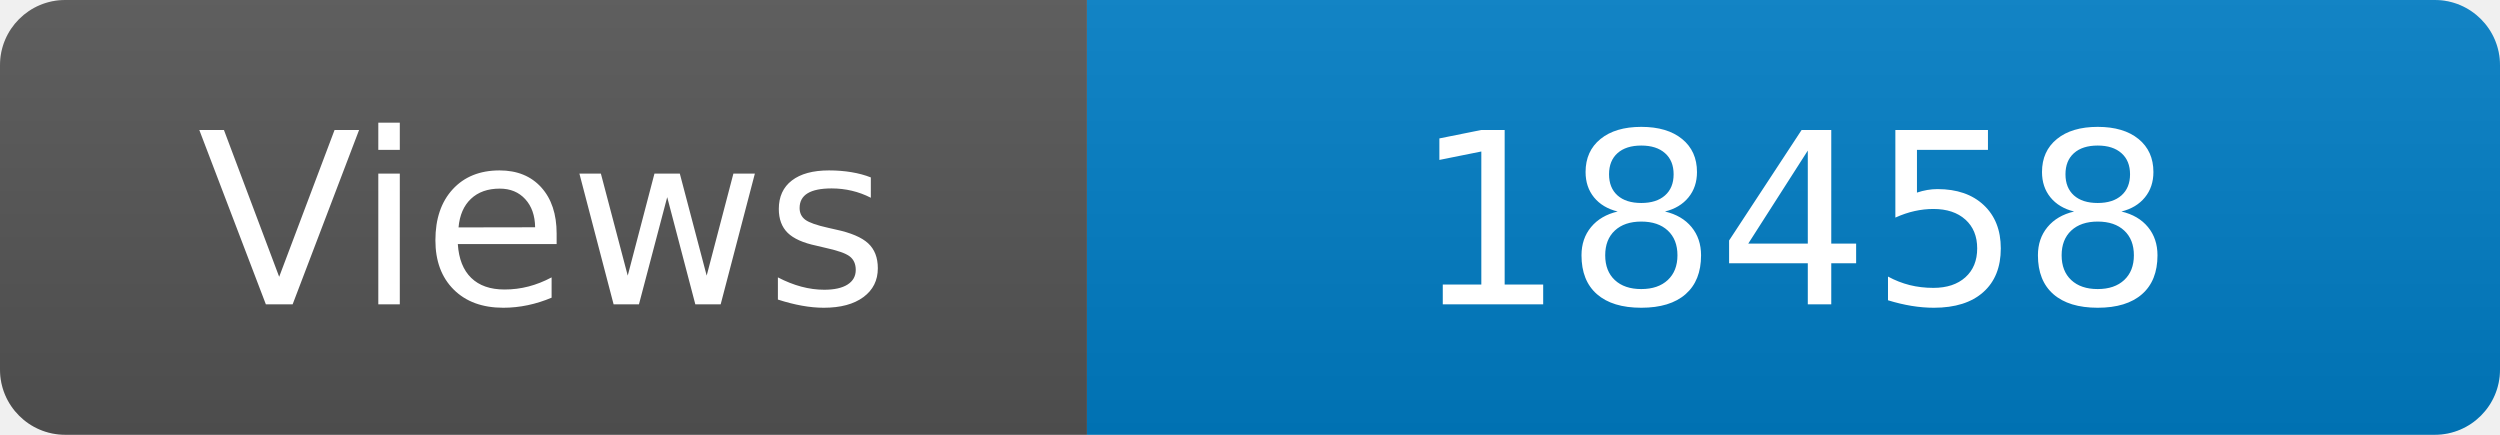
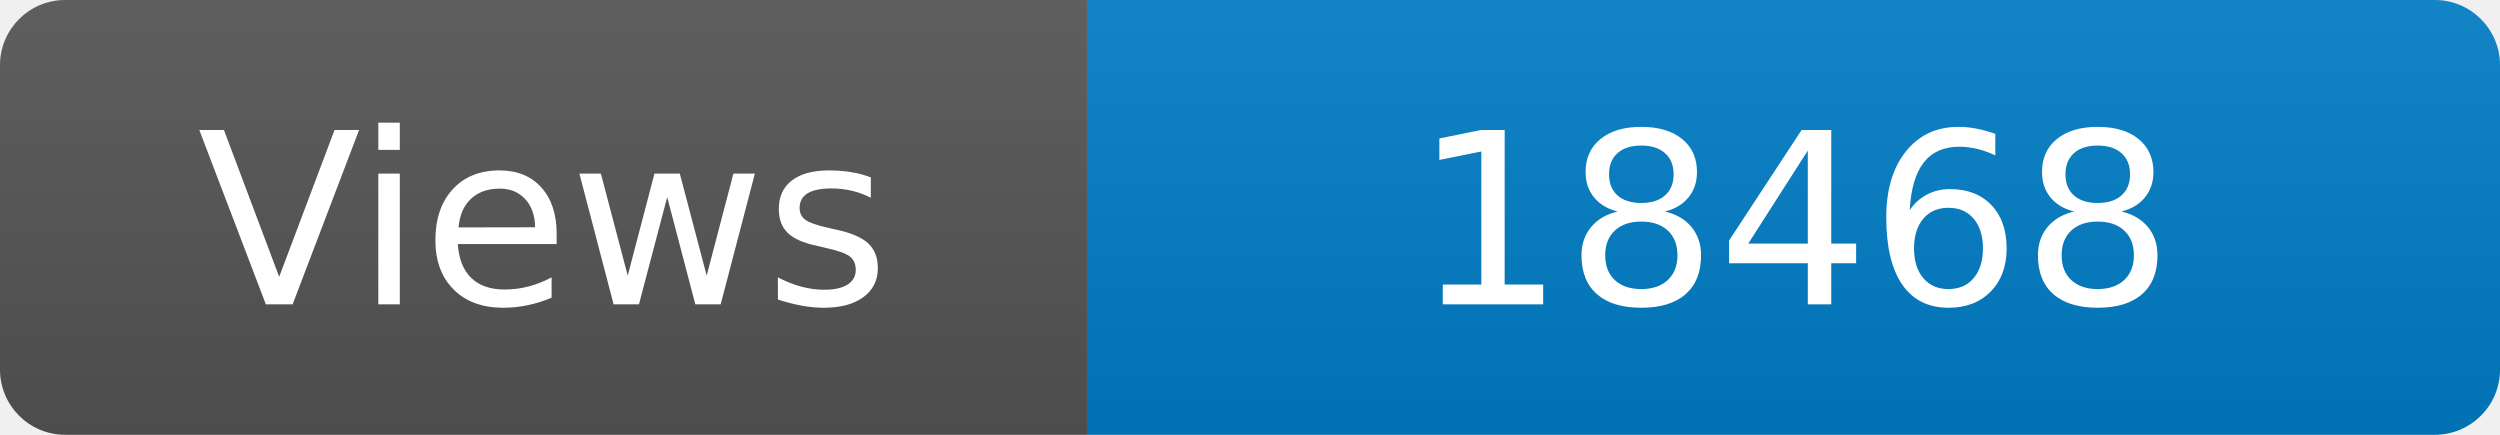
<svg xmlns="http://www.w3.org/2000/svg" width="115" height="20" role="img" aria-label="Maintained?: yes">
  <linearGradient id="s" x2="0" y2="100%">
    <stop offset="0" stop-color="#bbb" stop-opacity=".1" />
    <stop offset="1" stop-opacity=".1" />
  </linearGradient>
  <clipPath id="r">
    <rect width="115" height="20" rx="3" fill="#fff" />
  </clipPath>
  <g clip-path="url(#r)">
    <rect width="50" height="20" fill="#555" />
    <rect x="50" width="160" height="20" fill="#007ec6" />
    <rect width="115" height="20" fill="url(#s)" />
  </g>
  <g fill="#fff" text-anchor="middle" font-family="Verdana,Geneva,DejaVu Sans,sans-serif" font-size="110">
    <text x="250" y="140" transform="scale(.1)" fill="#fff">Views</text>
-     <text x="825" y="140" transform="scale(.1)" fill="#fff">18458</text>
+     <text x="825" y="140" transform="scale(.1)" fill="#fff">18468</text>
  </g>
</svg>
